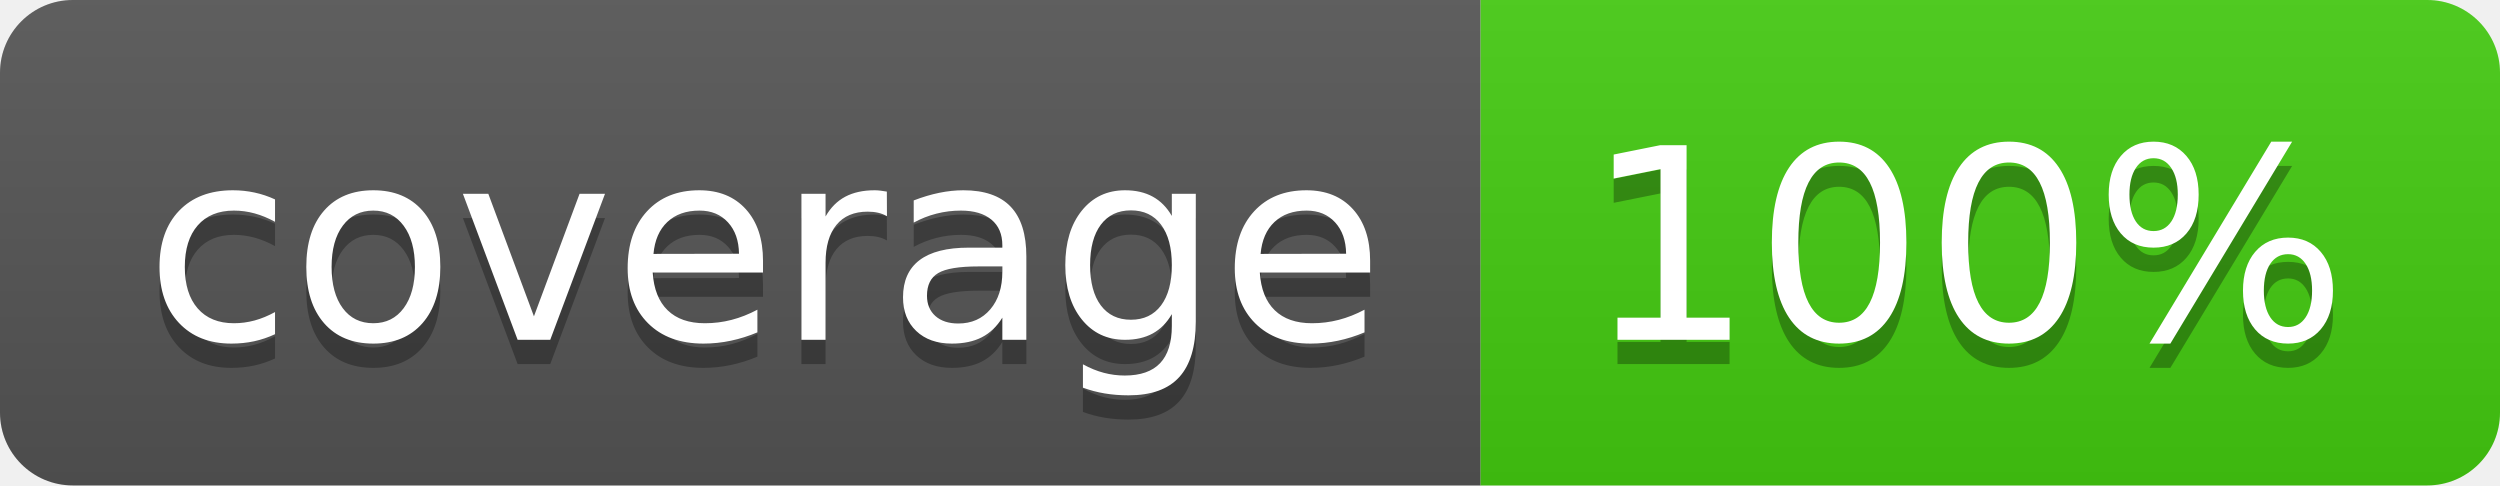
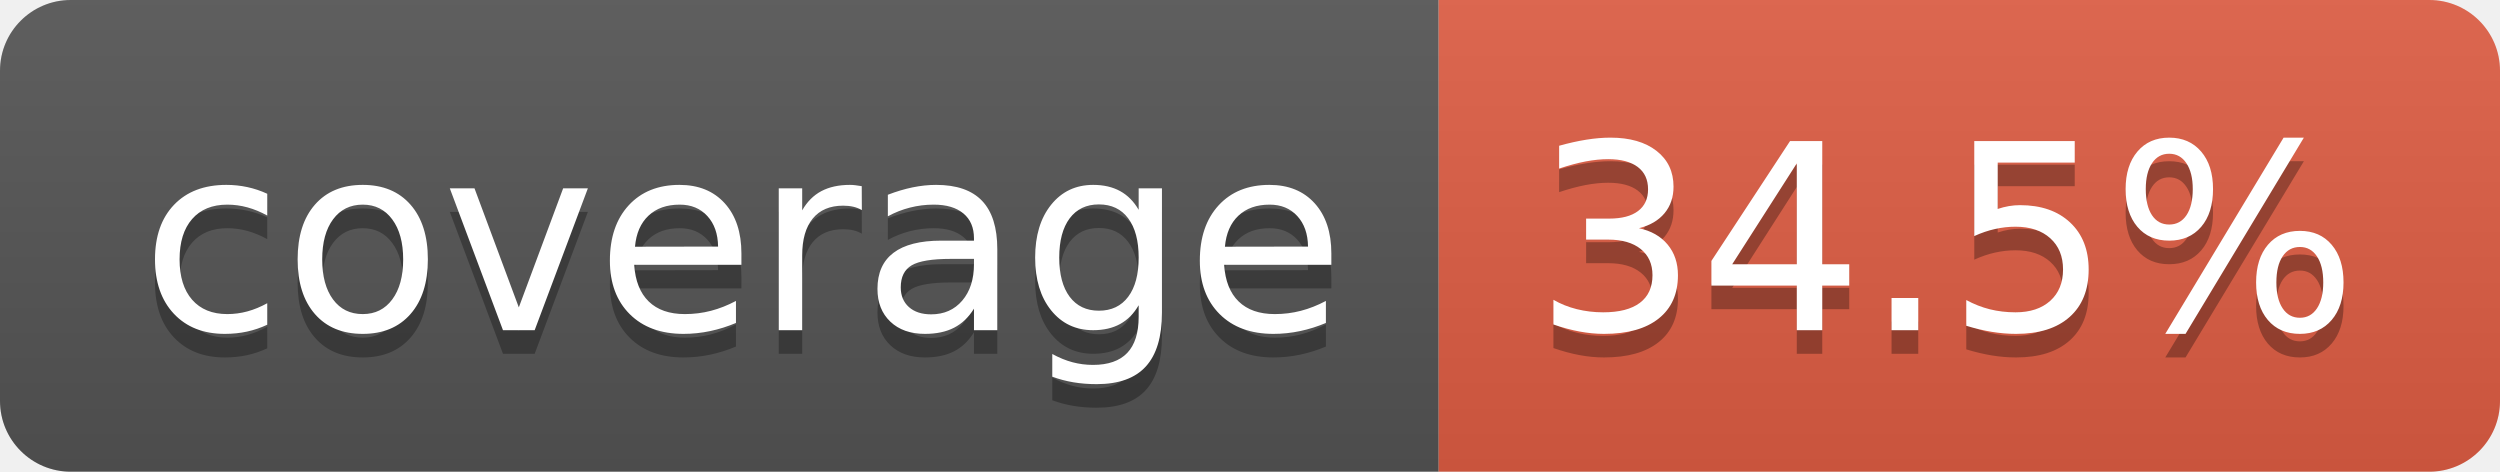
- <svg xmlns="http://www.w3.org/2000/svg" width="103" height="20" role="img" aria-label="coverage: 100%">
+ <svg xmlns="http://www.w3.org/2000/svg" width="106" height="20" role="img" aria-label="coverage: 34.5%">
  <linearGradient id="s" x2="0" y2="100%">
    <stop offset="0" stop-color="#bbb" stop-opacity=".1" />
    <stop offset="1" stop-opacity=".1" />
  </linearGradient>
  <clipPath id="r">
-     <rect width="103" height="20" rx="3" fill="#fff" />
+     <rect width="106" height="20" rx="3" fill="#fff" />
  </clipPath>
  <g clip-path="url(#r)">
    <rect width="61" height="20" fill="#555" />
-     <rect x="61" width="42" height="20" fill="#4c1" />
-     <rect width="103" height="20" fill="url(#s)" />
+     <rect x="61" width="45" height="20" fill="#e05d44" />
+     <rect width="106" height="20" fill="url(#s)" />
  </g>
  <g fill="#fff" text-anchor="middle" font-family="Verdana,Geneva,DejaVu Sans,sans-serif" text-rendering="geometricPrecision" font-size="110">
    <text aria-hidden="true" x="315" y="150" fill="#010101" fill-opacity=".3" transform="scale(.1)" textLength="510">coverage</text>
    <text x="315" y="140" transform="scale(.1)" fill="#fff" textLength="510">coverage</text>
-     <text aria-hidden="true" x="810" y="150" fill="#010101" fill-opacity=".3" transform="scale(.1)" textLength="315">100%</text>
-     <text x="810" y="140" transform="scale(.1)" fill="#fff" textLength="315">100%</text>
+     <text aria-hidden="true" x="825" y="150" fill="#010101" fill-opacity=".3" transform="scale(.1)" textLength="350">34.5%</text>
+     <text x="825" y="140" transform="scale(.1)" fill="#fff" textLength="350">34.5%</text>
  </g>
</svg>
